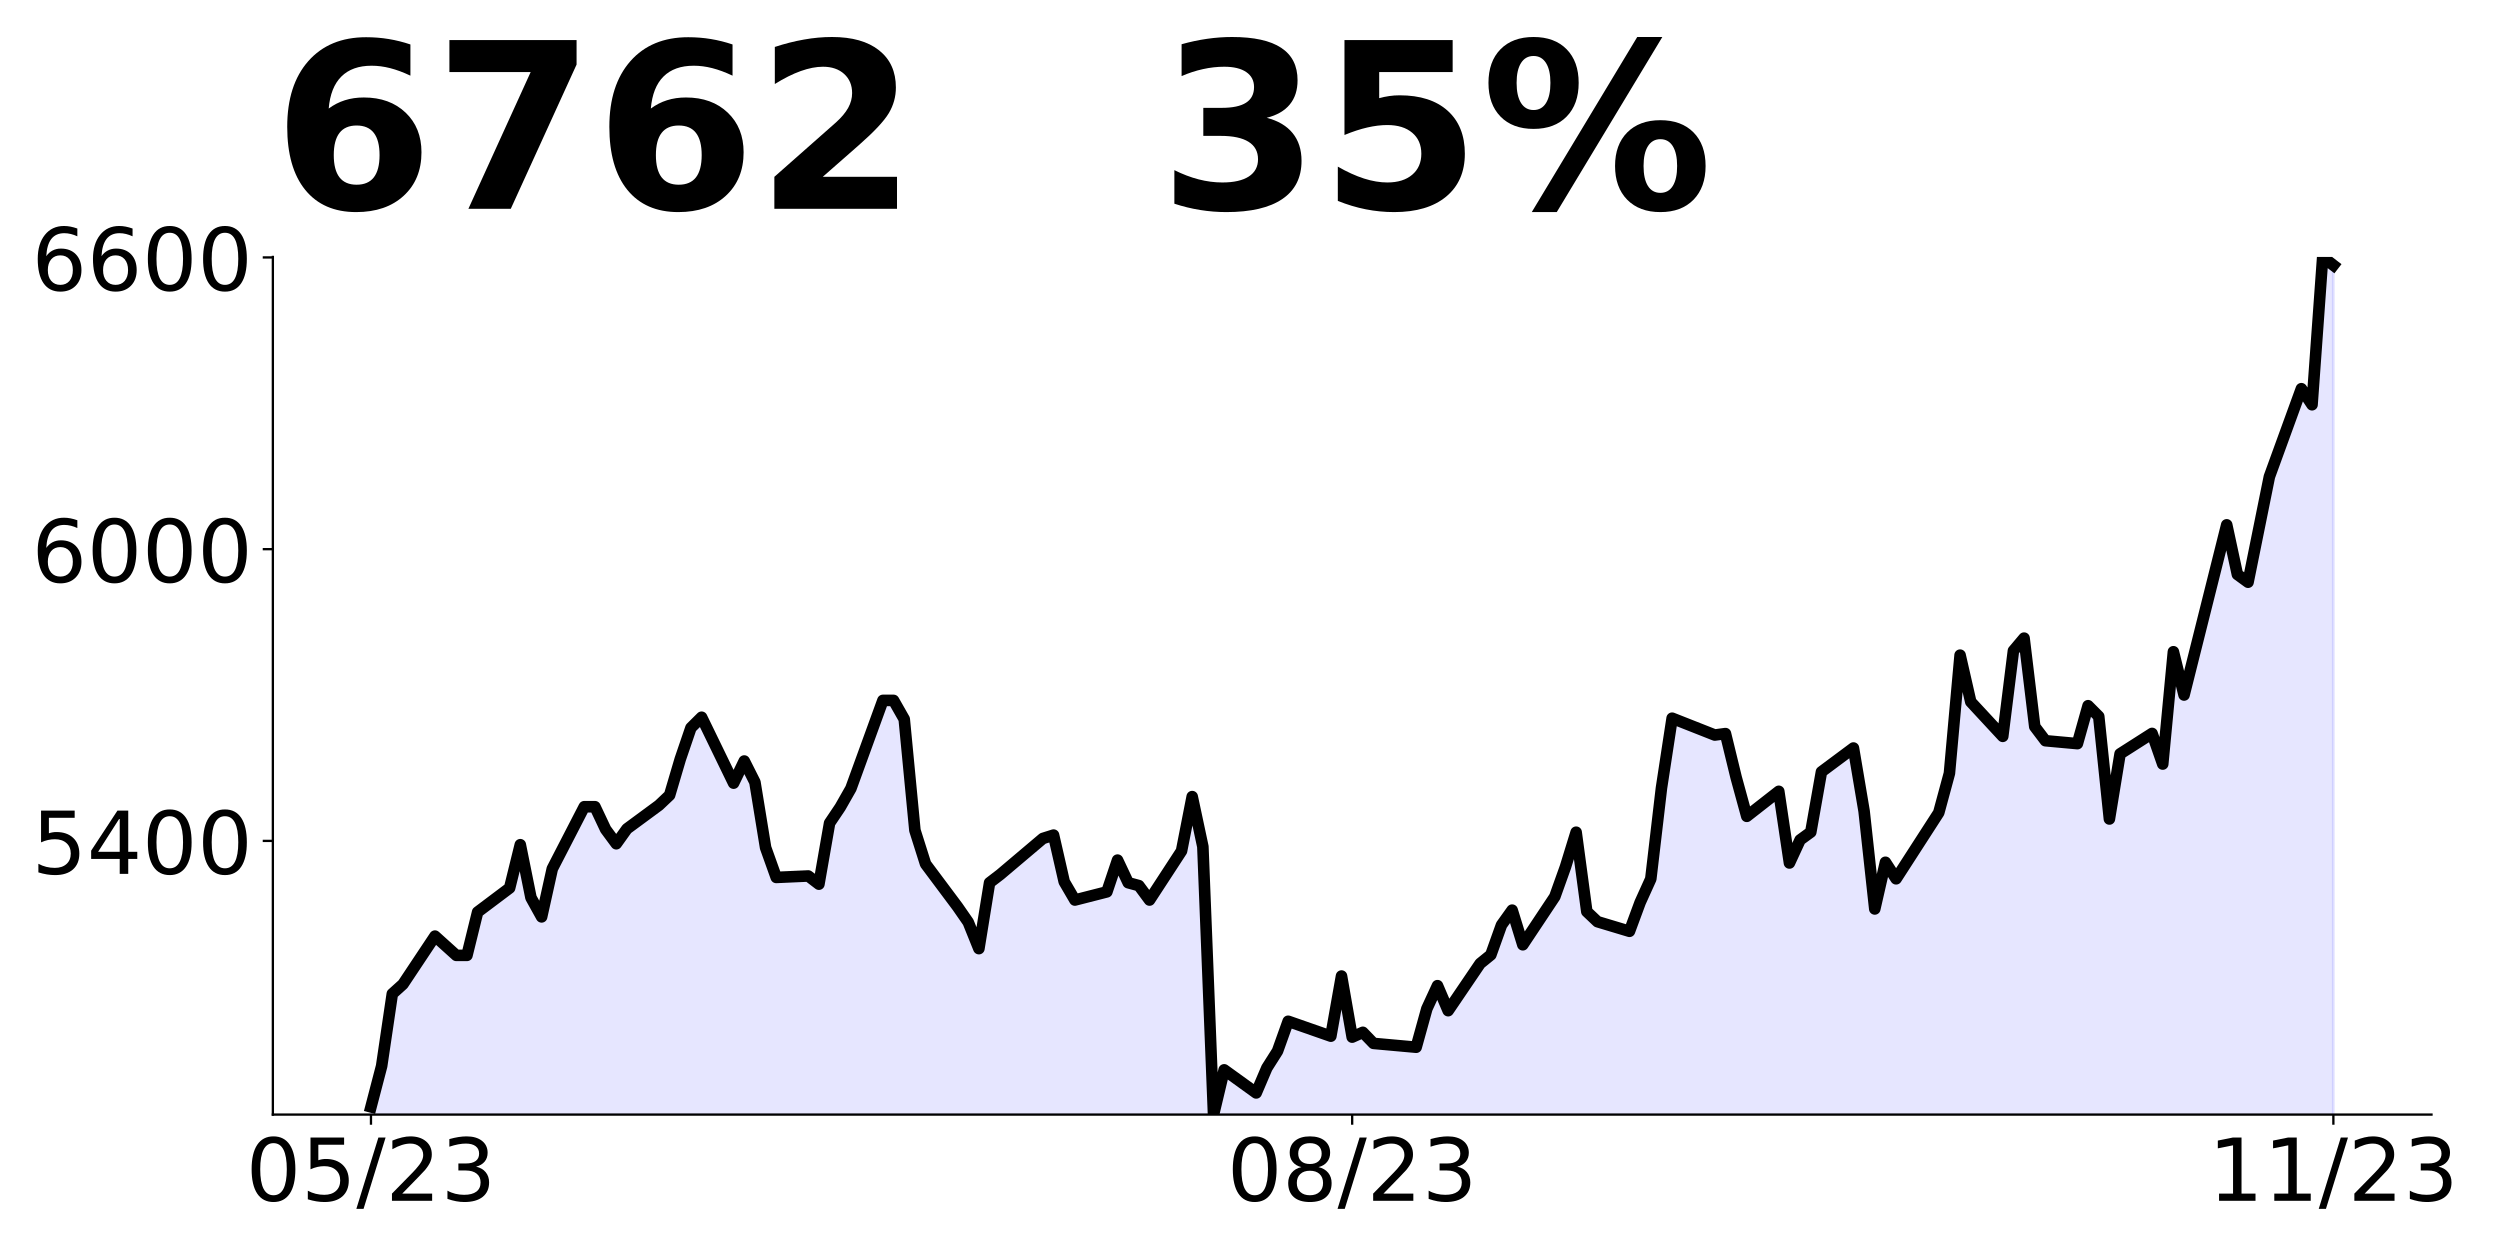
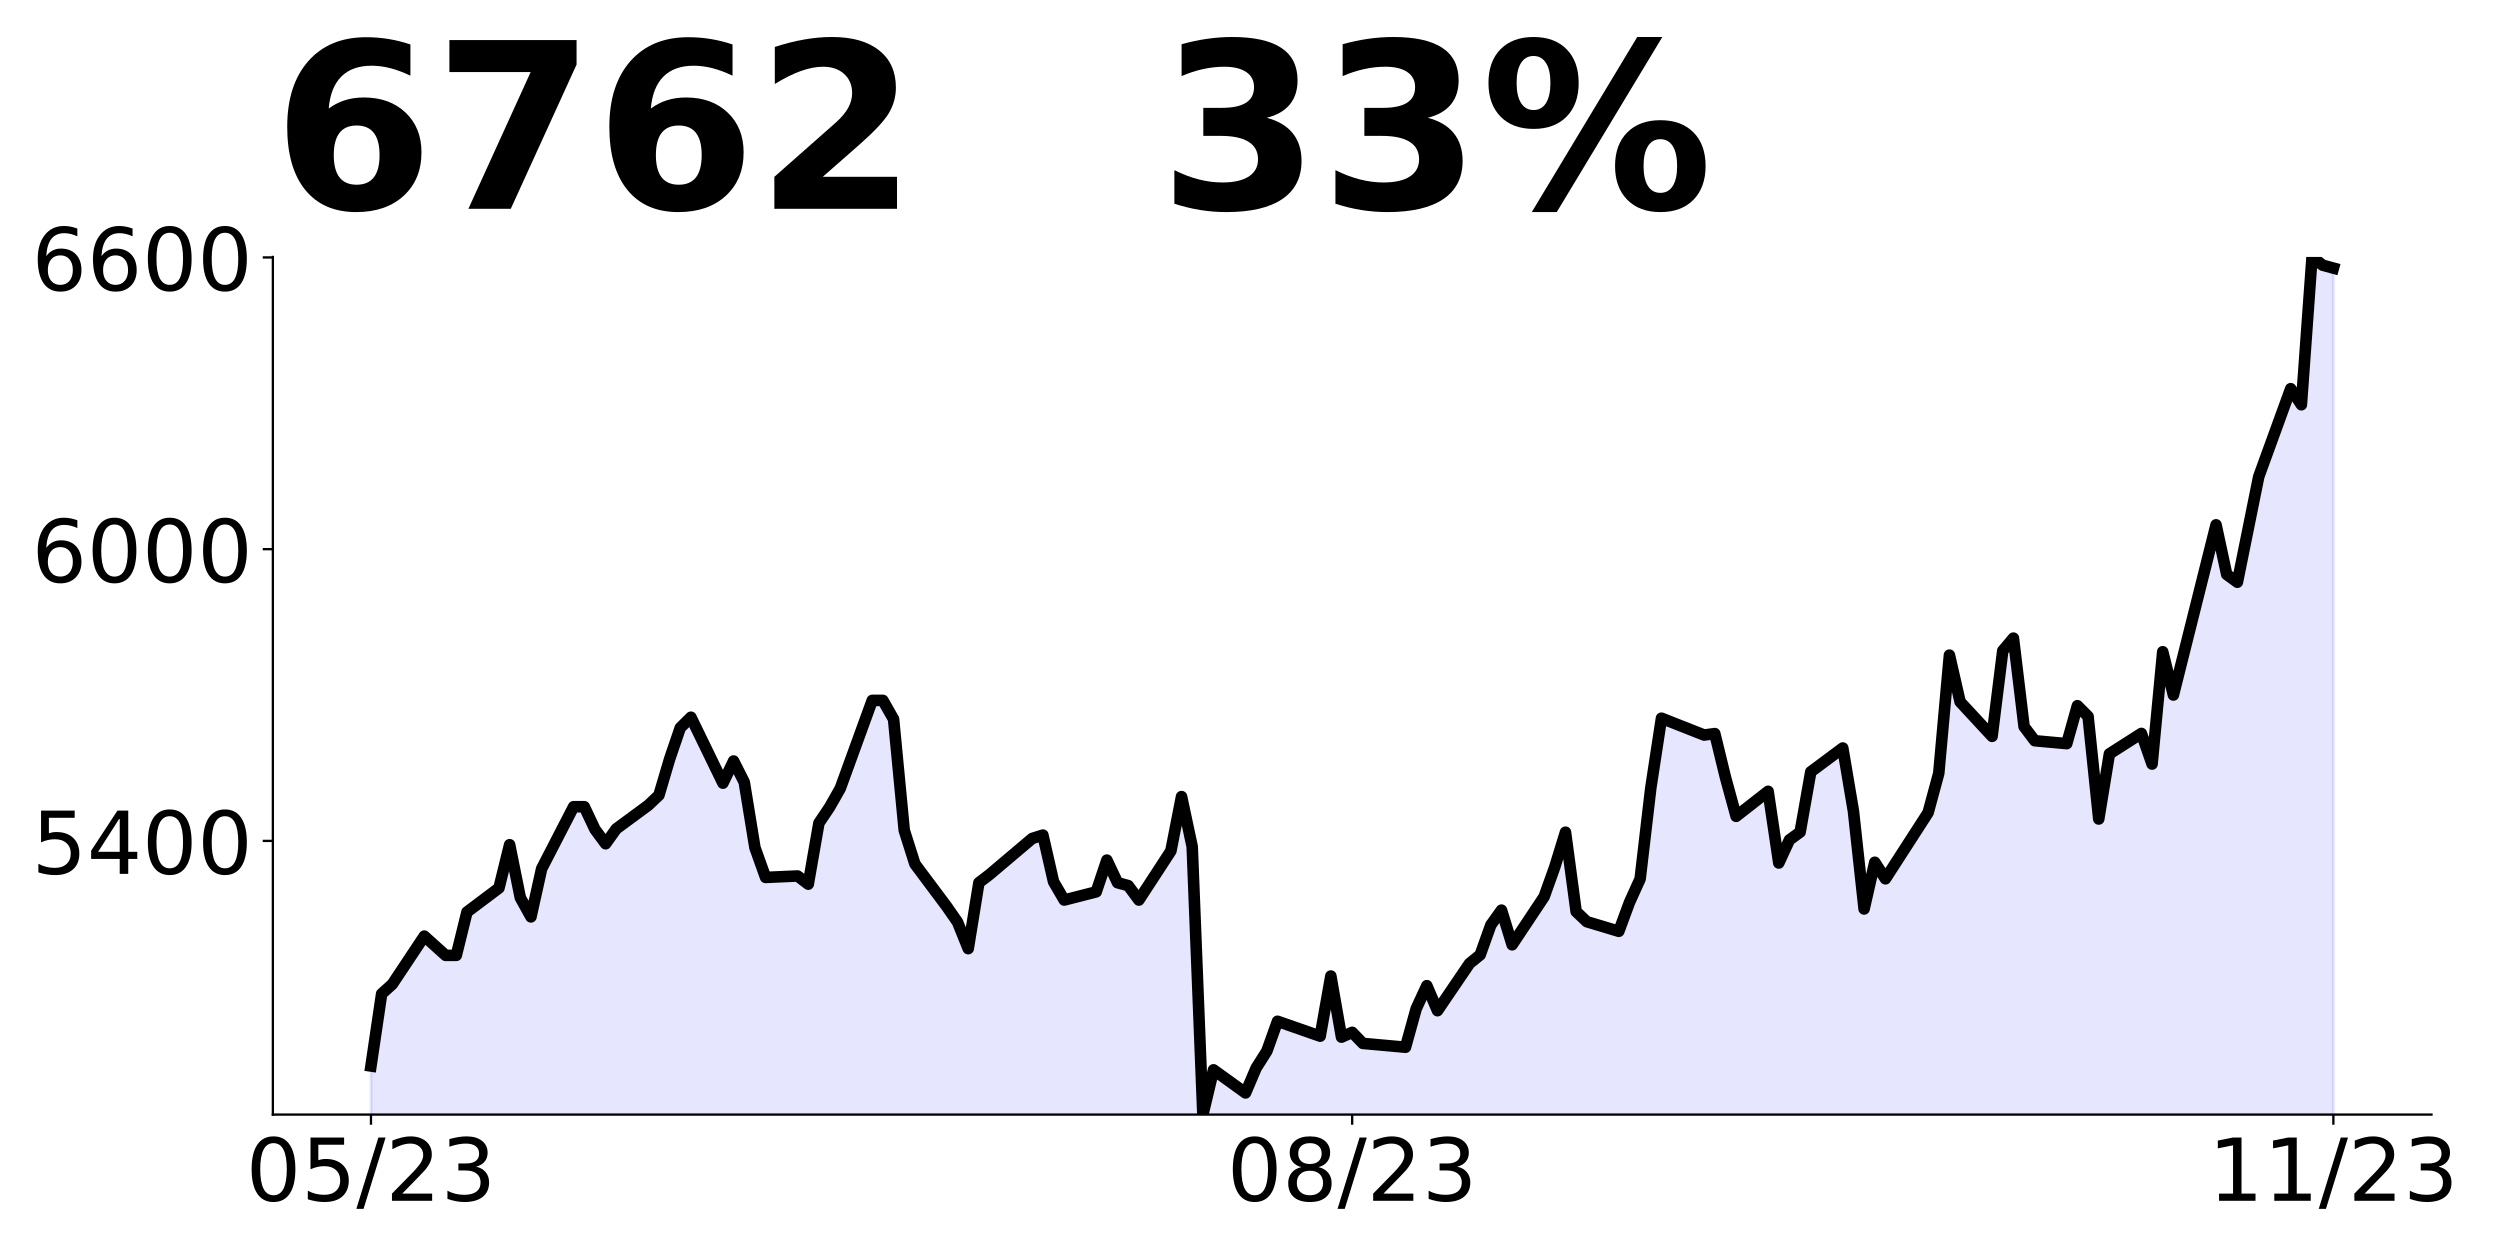
<svg xmlns="http://www.w3.org/2000/svg" xmlns:xlink="http://www.w3.org/1999/xlink" height="432pt" version="1.1" viewBox="0 0 864 432" width="864pt">
  <defs>
    <style type="text/css">
*{stroke-linecap:butt;stroke-linejoin:round;}
  </style>
  </defs>
  <g id="figure_1">
    <g id="patch_1">
      <path d="M 0 432  L 864 432  L 864 0  L 0 0  z " style="fill:none;" />
    </g>
    <g id="axes_1">
      <g id="patch_2">
        <path d="M 94.3 385.2  L 840.324 385.2  L 840.324 88.8  L 94.3 88.8  z " style="fill:none;" />
      </g>
      <g id="PolyCollection_1">
-         <path clip-path="url(#p8a6a94081f)" d="M 128.21 1197.989  L 128.21 382.54  L 131.896 368.409  L 135.582 343.472  L 139.268 340.147  L 150.326 323.522  L 154.011 326.847  L 157.697 330.172  L 161.383 330.172  L 165.069 315.209  L 176.127 306.897  L 179.813 291.935  L 183.499 310.222  L 187.184 316.872  L 190.87 300.247  L 201.928 278.801  L 205.614 278.801  L 209.3 286.615  L 212.986 291.602  L 216.672 286.448  L 227.729 278.302  L 231.415 274.811  L 235.101 262.342  L 238.787 251.536  L 242.473 247.879  L 253.53 270.655  L 257.216 263.007  L 260.902 270.322  L 264.588 292.932  L 268.274 303.239  L 279.332 302.741  L 283.017 305.567  L 286.703 284.453  L 290.389 278.967  L 294.075 272.484  L 305.133 242.06  L 308.819 242.06  L 312.505 248.544  L 316.19 286.947  L 319.876 298.585  L 330.934 313.381  L 334.62 318.701  L 338.306 327.844  L 341.992 305.068  L 345.678 302.242  L 360.421 289.773  L 364.107 288.61  L 367.793 304.736  L 371.479 311.053  L 382.536 308.227  L 386.222 297.255  L 389.908 305.068  L 393.594 306.066  L 397.28 311.053  L 408.338 294.096  L 412.024 275.31  L 415.709 292.6  L 419.395 385.2  L 423.081 369.739  L 434.139 377.719  L 437.825 369.074  L 441.511 363.255  L 445.197 352.948  L 459.94 358.101  L 463.626 337.32  L 467.312 358.434  L 470.998 356.771  L 474.684 360.595  L 485.741 361.593  L 489.427 361.925  L 493.113 348.625  L 496.799 340.645  L 500.485 349.29  L 511.543 332.998  L 515.228 330.006  L 518.914 319.698  L 522.6 314.544  L 526.286 326.514  L 537.344 309.889  L 541.03 299.582  L 544.716 287.612  L 548.401 315.043  L 552.087 318.534  L 563.145 321.859  L 566.831 311.884  L 570.517 303.738  L 574.203 272.317  L 577.889 248.211  L 592.632 254.03  L 596.318 253.531  L 600.004 268.66  L 603.69 282.126  L 614.747 273.481  L 618.433 298.252  L 622.119 290.272  L 625.805 287.584  L 629.491 266.747  L 640.549 258.514  L 644.235 280.358  L 647.92 314.133  L 651.606 298.002  L 655.292 303.715  L 670.036 280.862  L 673.722 267.252  L 677.408 226.419  L 681.093 242.551  L 692.151 254.481  L 695.837 224.907  L 699.523 220.538  L 703.209 251.12  L 706.895 255.993  L 717.952 257.001  L 721.638 243.895  L 725.324 247.592  L 729.01 283.047  L 732.696 260.53  L 743.754 253.473  L 747.439 264.059  L 751.125 225.243  L 754.811 240.198  L 769.555 181.386  L 773.241 198.526  L 776.927 201.214  L 780.612 183.235  L 784.298 164.751  L 795.356 134.337  L 799.042 139.882  L 802.728 88.8  L 806.414 91.657  L 806.414 1197.989  L 806.414 1197.989  L 802.728 1197.989  L 799.042 1197.989  L 795.356 1197.989  L 784.298 1197.989  L 780.612 1197.989  L 776.927 1197.989  L 773.241 1197.989  L 769.555 1197.989  L 754.811 1197.989  L 751.125 1197.989  L 747.439 1197.989  L 743.754 1197.989  L 732.696 1197.989  L 729.01 1197.989  L 725.324 1197.989  L 721.638 1197.989  L 717.952 1197.989  L 706.895 1197.989  L 703.209 1197.989  L 699.523 1197.989  L 695.837 1197.989  L 692.151 1197.989  L 681.093 1197.989  L 677.408 1197.989  L 673.722 1197.989  L 670.036 1197.989  L 655.292 1197.989  L 651.606 1197.989  L 647.92 1197.989  L 644.235 1197.989  L 640.549 1197.989  L 629.491 1197.989  L 625.805 1197.989  L 622.119 1197.989  L 618.433 1197.989  L 614.747 1197.989  L 603.69 1197.989  L 600.004 1197.989  L 596.318 1197.989  L 592.632 1197.989  L 577.889 1197.989  L 574.203 1197.989  L 570.517 1197.989  L 566.831 1197.989  L 563.145 1197.989  L 552.087 1197.989  L 548.401 1197.989  L 544.716 1197.989  L 541.03 1197.989  L 537.344 1197.989  L 526.286 1197.989  L 522.6 1197.989  L 518.914 1197.989  L 515.228 1197.989  L 511.543 1197.989  L 500.485 1197.989  L 496.799 1197.989  L 493.113 1197.989  L 489.427 1197.989  L 485.741 1197.989  L 474.684 1197.989  L 470.998 1197.989  L 467.312 1197.989  L 463.626 1197.989  L 459.94 1197.989  L 445.197 1197.989  L 441.511 1197.989  L 437.825 1197.989  L 434.139 1197.989  L 423.081 1197.989  L 419.395 1197.989  L 415.709 1197.989  L 412.024 1197.989  L 408.338 1197.989  L 397.28 1197.989  L 393.594 1197.989  L 389.908 1197.989  L 386.222 1197.989  L 382.536 1197.989  L 371.479 1197.989  L 367.793 1197.989  L 364.107 1197.989  L 360.421 1197.989  L 345.678 1197.989  L 341.992 1197.989  L 338.306 1197.989  L 334.62 1197.989  L 330.934 1197.989  L 319.876 1197.989  L 316.19 1197.989  L 312.505 1197.989  L 308.819 1197.989  L 305.133 1197.989  L 294.075 1197.989  L 290.389 1197.989  L 286.703 1197.989  L 283.017 1197.989  L 279.332 1197.989  L 268.274 1197.989  L 264.588 1197.989  L 260.902 1197.989  L 257.216 1197.989  L 253.53 1197.989  L 242.473 1197.989  L 238.787 1197.989  L 235.101 1197.989  L 231.415 1197.989  L 227.729 1197.989  L 216.672 1197.989  L 212.986 1197.989  L 209.3 1197.989  L 205.614 1197.989  L 201.928 1197.989  L 190.87 1197.989  L 187.184 1197.989  L 183.499 1197.989  L 179.813 1197.989  L 176.127 1197.989  L 165.069 1197.989  L 161.383 1197.989  L 157.697 1197.989  L 154.011 1197.989  L 150.326 1197.989  L 139.268 1197.989  L 135.582 1197.989  L 131.896 1197.989  L 128.21 1197.989  z " style="fill:#0000ff;fill-opacity:0.1;stroke:#0000ff;stroke-opacity:0.1;" />
+         <path clip-path="url(#p6426583df3)" d="M 128.21 1197.989  L 128.21 368.409  L 131.896 343.472  L 135.582 340.147  L 146.64 323.522  L 150.326 326.847  L 154.011 330.172  L 157.697 330.172  L 161.383 315.209  L 172.441 306.897  L 176.127 291.935  L 179.813 310.222  L 183.499 316.872  L 187.184 300.247  L 198.242 278.801  L 201.928 278.801  L 205.614 286.615  L 209.3 291.602  L 212.986 286.448  L 224.043 278.302  L 227.729 274.811  L 231.415 262.342  L 235.101 251.536  L 238.787 247.879  L 249.845 270.655  L 253.53 263.007  L 257.216 270.322  L 260.902 292.932  L 264.588 303.239  L 275.646 302.741  L 279.332 305.567  L 283.017 284.453  L 286.703 278.967  L 290.389 272.484  L 301.447 242.06  L 305.133 242.06  L 308.819 248.544  L 312.505 286.947  L 316.19 298.585  L 327.248 313.381  L 330.934 318.701  L 334.62 327.844  L 338.306 305.068  L 341.992 302.242  L 356.735 289.773  L 360.421 288.61  L 364.107 304.736  L 367.793 311.053  L 378.851 308.227  L 382.536 297.255  L 386.222 305.068  L 389.908 306.066  L 393.594 311.053  L 404.652 294.096  L 408.338 275.31  L 412.024 292.6  L 415.709 385.2  L 419.395 369.739  L 430.453 377.719  L 434.139 369.074  L 437.825 363.255  L 441.511 352.948  L 456.254 358.101  L 459.94 337.32  L 463.626 358.434  L 467.312 356.771  L 470.998 360.595  L 482.055 361.593  L 485.741 361.925  L 489.427 348.625  L 493.113 340.645  L 496.799 349.29  L 507.857 332.998  L 511.543 330.006  L 515.228 319.698  L 518.914 314.544  L 522.6 326.514  L 533.658 309.889  L 537.344 299.582  L 541.03 287.612  L 544.716 315.043  L 548.401 318.534  L 559.459 321.859  L 563.145 311.884  L 566.831 303.738  L 570.517 272.317  L 574.203 248.211  L 588.946 254.03  L 592.632 253.531  L 596.318 268.66  L 600.004 282.126  L 611.062 273.481  L 614.747 298.252  L 618.433 290.272  L 622.119 287.584  L 625.805 266.747  L 636.863 258.514  L 640.549 280.358  L 644.235 314.133  L 647.92 298.002  L 651.606 303.715  L 666.35 280.862  L 670.036 267.252  L 673.722 226.419  L 677.408 242.551  L 688.465 254.481  L 692.151 224.907  L 695.837 220.538  L 699.523 251.12  L 703.209 255.993  L 714.266 257.001  L 717.952 243.895  L 721.638 247.592  L 725.324 283.047  L 729.01 260.53  L 740.068 253.473  L 743.754 264.059  L 747.439 225.243  L 751.125 240.198  L 765.869 181.386  L 769.555 198.526  L 773.241 201.214  L 776.927 183.235  L 780.612 164.751  L 791.67 134.337  L 795.356 139.882  L 799.042 88.8  L 802.728 91.657  L 806.414 92.665  L 806.414 1197.989  L 806.414 1197.989  L 802.728 1197.989  L 799.042 1197.989  L 795.356 1197.989  L 791.67 1197.989  L 780.612 1197.989  L 776.927 1197.989  L 773.241 1197.989  L 769.555 1197.989  L 765.869 1197.989  L 751.125 1197.989  L 747.439 1197.989  L 743.754 1197.989  L 740.068 1197.989  L 729.01 1197.989  L 725.324 1197.989  L 721.638 1197.989  L 717.952 1197.989  L 714.266 1197.989  L 703.209 1197.989  L 699.523 1197.989  L 695.837 1197.989  L 692.151 1197.989  L 688.465 1197.989  L 677.408 1197.989  L 673.722 1197.989  L 670.036 1197.989  L 666.35 1197.989  L 651.606 1197.989  L 647.92 1197.989  L 644.235 1197.989  L 640.549 1197.989  L 636.863 1197.989  L 625.805 1197.989  L 622.119 1197.989  L 618.433 1197.989  L 614.747 1197.989  L 611.062 1197.989  L 600.004 1197.989  L 596.318 1197.989  L 592.632 1197.989  L 588.946 1197.989  L 574.203 1197.989  L 570.517 1197.989  L 566.831 1197.989  L 563.145 1197.989  L 559.459 1197.989  L 548.401 1197.989  L 544.716 1197.989  L 541.03 1197.989  L 537.344 1197.989  L 533.658 1197.989  L 522.6 1197.989  L 518.914 1197.989  L 515.228 1197.989  L 511.543 1197.989  L 507.857 1197.989  L 496.799 1197.989  L 493.113 1197.989  L 489.427 1197.989  L 485.741 1197.989  L 482.055 1197.989  L 470.998 1197.989  L 467.312 1197.989  L 463.626 1197.989  L 459.94 1197.989  L 456.254 1197.989  L 441.511 1197.989  L 437.825 1197.989  L 434.139 1197.989  L 430.453 1197.989  L 419.395 1197.989  L 415.709 1197.989  L 412.024 1197.989  L 408.338 1197.989  L 404.652 1197.989  L 393.594 1197.989  L 389.908 1197.989  L 386.222 1197.989  L 382.536 1197.989  L 378.851 1197.989  L 367.793 1197.989  L 364.107 1197.989  L 360.421 1197.989  L 356.735 1197.989  L 341.992 1197.989  L 338.306 1197.989  L 334.62 1197.989  L 330.934 1197.989  L 327.248 1197.989  L 316.19 1197.989  L 312.505 1197.989  L 308.819 1197.989  L 305.133 1197.989  L 301.447 1197.989  L 290.389 1197.989  L 286.703 1197.989  L 283.017 1197.989  L 279.332 1197.989  L 275.646 1197.989  L 264.588 1197.989  L 260.902 1197.989  L 257.216 1197.989  L 253.53 1197.989  L 249.845 1197.989  L 238.787 1197.989  L 235.101 1197.989  L 231.415 1197.989  L 227.729 1197.989  L 224.043 1197.989  L 212.986 1197.989  L 209.3 1197.989  L 205.614 1197.989  L 201.928 1197.989  L 198.242 1197.989  L 187.184 1197.989  L 183.499 1197.989  L 179.813 1197.989  L 176.127 1197.989  L 172.441 1197.989  L 161.383 1197.989  L 157.697 1197.989  L 154.011 1197.989  L 150.326 1197.989  L 146.64 1197.989  L 135.582 1197.989  L 131.896 1197.989  L 128.21 1197.989  z " style="fill:#0000ff;fill-opacity:0.1;stroke:#0000ff;stroke-opacity:0.1;" />
      </g>
      <g id="matplotlib.axis_1">
        <g id="xtick_1">
          <g id="line2d_1">
            <defs>
-               <path d="M 0 0  L 0 3.5  " id="md43a96b767" style="stroke:#000000;stroke-width:0.8;" />
+               <path d="M 0 0  L 0 3.5  " id="m6ebf1fede1" style="stroke:#000000;stroke-width:0.8;" />
            </defs>
            <g>
-               <use style="stroke:#000000;stroke-width:0.8;" x="128.21" xlink:href="#md43a96b767" y="385.2" />
+               <use style="stroke:#000000;stroke-width:0.8;" x="128.21" xlink:href="#m6ebf1fede1" y="385.2" />
            </g>
          </g>
          <g id="text_1">
            <defs>
              <path d="M 31.781 66.406  Q 24.172 66.406 20.328 58.906  Q 16.5 51.422 16.5 36.375  Q 16.5 21.391 20.328 13.891  Q 24.172 6.391 31.781 6.391  Q 39.453 6.391 43.281 13.891  Q 47.125 21.391 47.125 36.375  Q 47.125 51.422 43.281 58.906  Q 39.453 66.406 31.781 66.406  z M 31.781 74.219  Q 44.047 74.219 50.516 64.516  Q 56.984 54.828 56.984 36.375  Q 56.984 17.969 50.516 8.266  Q 44.047 -1.422 31.781 -1.422  Q 19.531 -1.422 13.062 8.266  Q 6.594 17.969 6.594 36.375  Q 6.594 54.828 13.062 64.516  Q 19.531 74.219 31.781 74.219  z " id="DejaVuSans-48" />
              <path d="M 10.797 72.906  L 49.516 72.906  L 49.516 64.594  L 19.828 64.594  L 19.828 46.734  Q 21.969 47.469 24.109 47.828  Q 26.266 48.188 28.422 48.188  Q 40.625 48.188 47.75 41.5  Q 54.891 34.812 54.891 23.391  Q 54.891 11.625 47.562 5.094  Q 40.234 -1.422 26.906 -1.422  Q 22.312 -1.422 17.547 -0.641  Q 12.797 0.141 7.719 1.703  L 7.719 11.625  Q 12.109 9.234 16.797 8.062  Q 21.484 6.891 26.703 6.891  Q 35.156 6.891 40.078 11.328  Q 45.016 15.766 45.016 23.391  Q 45.016 31 40.078 35.438  Q 35.156 39.891 26.703 39.891  Q 22.75 39.891 18.812 39.016  Q 14.891 38.141 10.797 36.281  z " id="DejaVuSans-53" />
              <path d="M 25.391 72.906  L 33.688 72.906  L 8.297 -9.281  L 0 -9.281  z " id="DejaVuSans-47" />
              <path d="M 19.188 8.297  L 53.609 8.297  L 53.609 0  L 7.328 0  L 7.328 8.297  Q 12.938 14.109 22.625 23.891  Q 32.328 33.688 34.812 36.531  Q 39.547 41.844 41.422 45.531  Q 43.312 49.219 43.312 52.781  Q 43.312 58.594 39.234 62.25  Q 35.156 65.922 28.609 65.922  Q 23.969 65.922 18.812 64.312  Q 13.672 62.703 7.812 59.422  L 7.812 69.391  Q 13.766 71.781 18.938 73  Q 24.125 74.219 28.422 74.219  Q 39.75 74.219 46.484 68.547  Q 53.219 62.891 53.219 53.422  Q 53.219 48.922 51.531 44.891  Q 49.859 40.875 45.406 35.406  Q 44.188 33.984 37.641 27.219  Q 31.109 20.453 19.188 8.297  z " id="DejaVuSans-50" />
              <path d="M 40.578 39.312  Q 47.656 37.797 51.625 33  Q 55.609 28.219 55.609 21.188  Q 55.609 10.406 48.188 4.484  Q 40.766 -1.422 27.094 -1.422  Q 22.516 -1.422 17.656 -0.516  Q 12.797 0.391 7.625 2.203  L 7.625 11.719  Q 11.719 9.328 16.594 8.109  Q 21.484 6.891 26.812 6.891  Q 36.078 6.891 40.938 10.547  Q 45.797 14.203 45.797 21.188  Q 45.797 27.641 41.281 31.266  Q 36.766 34.906 28.719 34.906  L 20.219 34.906  L 20.219 43.016  L 29.109 43.016  Q 36.375 43.016 40.234 45.922  Q 44.094 48.828 44.094 54.297  Q 44.094 59.906 40.109 62.906  Q 36.141 65.922 28.719 65.922  Q 24.656 65.922 20.016 65.031  Q 15.375 64.156 9.812 62.312  L 9.812 71.094  Q 15.438 72.656 20.344 73.438  Q 25.25 74.219 29.594 74.219  Q 40.828 74.219 47.359 69.109  Q 53.906 64.016 53.906 55.328  Q 53.906 49.266 50.438 45.094  Q 46.969 40.922 40.578 39.312  z " id="DejaVuSans-51" />
            </defs>
            <g transform="translate(84.98205 414.9953)scale(0.3 -0.3)">
              <use xlink:href="#DejaVuSans-48" />
              <use x="63.623" xlink:href="#DejaVuSans-53" />
              <use x="127.246" xlink:href="#DejaVuSans-47" />
              <use x="160.938" xlink:href="#DejaVuSans-50" />
              <use x="224.561" xlink:href="#DejaVuSans-51" />
            </g>
          </g>
        </g>
        <g id="xtick_2">
          <g id="line2d_2">
            <g>
-               <use style="stroke:#000000;stroke-width:0.8;" x="467.312" xlink:href="#md43a96b767" y="385.2" />
+               <use style="stroke:#000000;stroke-width:0.8;" x="467.312" xlink:href="#m6ebf1fede1" y="385.2" />
            </g>
          </g>
          <g id="text_2">
            <defs>
              <path d="M 31.781 34.625  Q 24.75 34.625 20.719 30.859  Q 16.703 27.094 16.703 20.516  Q 16.703 13.922 20.719 10.156  Q 24.75 6.391 31.781 6.391  Q 38.812 6.391 42.859 10.172  Q 46.922 13.969 46.922 20.516  Q 46.922 27.094 42.891 30.859  Q 38.875 34.625 31.781 34.625  z M 21.922 38.812  Q 15.578 40.375 12.031 44.719  Q 8.5 49.078 8.5 55.328  Q 8.5 64.062 14.719 69.141  Q 20.953 74.219 31.781 74.219  Q 42.672 74.219 48.875 69.141  Q 55.078 64.062 55.078 55.328  Q 55.078 49.078 51.531 44.719  Q 48 40.375 41.703 38.812  Q 48.828 37.156 52.797 32.312  Q 56.781 27.484 56.781 20.516  Q 56.781 9.906 50.312 4.234  Q 43.844 -1.422 31.781 -1.422  Q 19.734 -1.422 13.25 4.234  Q 6.781 9.906 6.781 20.516  Q 6.781 27.484 10.781 32.312  Q 14.797 37.156 21.922 38.812  z M 18.312 54.391  Q 18.312 48.734 21.844 45.562  Q 25.391 42.391 31.781 42.391  Q 38.141 42.391 41.719 45.562  Q 45.312 48.734 45.312 54.391  Q 45.312 60.062 41.719 63.234  Q 38.141 66.406 31.781 66.406  Q 25.391 66.406 21.844 63.234  Q 18.312 60.062 18.312 54.391  z " id="DejaVuSans-56" />
            </defs>
            <g transform="translate(424.0838 414.9953)scale(0.3 -0.3)">
              <use xlink:href="#DejaVuSans-48" />
              <use x="63.623" xlink:href="#DejaVuSans-56" />
              <use x="127.246" xlink:href="#DejaVuSans-47" />
              <use x="160.938" xlink:href="#DejaVuSans-50" />
              <use x="224.561" xlink:href="#DejaVuSans-51" />
            </g>
          </g>
        </g>
        <g id="xtick_3">
          <g id="line2d_3">
            <g>
-               <use style="stroke:#000000;stroke-width:0.8;" x="806.414" xlink:href="#md43a96b767" y="385.2" />
+               <use style="stroke:#000000;stroke-width:0.8;" x="806.414" xlink:href="#m6ebf1fede1" y="385.2" />
            </g>
          </g>
          <g id="text_3">
            <defs>
              <path d="M 12.406 8.297  L 28.516 8.297  L 28.516 63.922  L 10.984 60.406  L 10.984 69.391  L 28.422 72.906  L 38.281 72.906  L 38.281 8.297  L 54.391 8.297  L 54.391 0  L 12.406 0  z " id="DejaVuSans-49" />
            </defs>
            <g transform="translate(763.1856 414.9953)scale(0.3 -0.3)">
              <use xlink:href="#DejaVuSans-49" />
              <use x="63.623" xlink:href="#DejaVuSans-49" />
              <use x="127.246" xlink:href="#DejaVuSans-47" />
              <use x="160.938" xlink:href="#DejaVuSans-50" />
              <use x="224.561" xlink:href="#DejaVuSans-51" />
            </g>
          </g>
        </g>
      </g>
      <g id="matplotlib.axis_2">
        <g id="ytick_1">
          <g id="line2d_4">
            <defs>
-               <path d="M 0 0  L -3.5 0  " id="m01034c969f" style="stroke:#000000;stroke-width:0.8;" />
+               <path d="M 0 0  L -3.5 0  " id="md738011a93" style="stroke:#000000;stroke-width:0.8;" />
            </defs>
            <g>
-               <use style="stroke:#000000;stroke-width:0.8;" x="94.3" xlink:href="#m01034c969f" y="290.608" />
+               <use style="stroke:#000000;stroke-width:0.8;" x="94.3" xlink:href="#md738011a93" y="290.608" />
            </g>
          </g>
          <g id="text_4">
            <defs>
              <path d="M 37.797 64.312  L 12.891 25.391  L 37.797 25.391  z M 35.203 72.906  L 47.609 72.906  L 47.609 25.391  L 58.016 25.391  L 58.016 17.188  L 47.609 17.188  L 47.609 0  L 37.797 0  L 37.797 17.188  L 4.891 17.188  L 4.891 26.703  z " id="DejaVuSans-52" />
            </defs>
            <g transform="translate(10.95 302.0058)scale(0.3 -0.3)">
              <use xlink:href="#DejaVuSans-53" />
              <use x="63.623" xlink:href="#DejaVuSans-52" />
              <use x="127.246" xlink:href="#DejaVuSans-48" />
              <use x="190.869" xlink:href="#DejaVuSans-48" />
            </g>
          </g>
        </g>
        <g id="ytick_2">
          <g id="line2d_5">
            <g>
-               <use style="stroke:#000000;stroke-width:0.8;" x="94.3" xlink:href="#m01034c969f" y="189.788" />
+               <use style="stroke:#000000;stroke-width:0.8;" x="94.3" xlink:href="#md738011a93" y="189.788" />
            </g>
          </g>
          <g id="text_5">
            <defs>
              <path d="M 33.016 40.375  Q 26.375 40.375 22.484 35.828  Q 18.609 31.297 18.609 23.391  Q 18.609 15.531 22.484 10.953  Q 26.375 6.391 33.016 6.391  Q 39.656 6.391 43.531 10.953  Q 47.406 15.531 47.406 23.391  Q 47.406 31.297 43.531 35.828  Q 39.656 40.375 33.016 40.375  z M 52.594 71.297  L 52.594 62.312  Q 48.875 64.062 45.094 64.984  Q 41.312 65.922 37.594 65.922  Q 27.828 65.922 22.672 59.328  Q 17.531 52.734 16.797 39.406  Q 19.672 43.656 24.016 45.922  Q 28.375 48.188 33.594 48.188  Q 44.578 48.188 50.953 41.516  Q 57.328 34.859 57.328 23.391  Q 57.328 12.156 50.688 5.359  Q 44.047 -1.422 33.016 -1.422  Q 20.359 -1.422 13.672 8.266  Q 6.984 17.969 6.984 36.375  Q 6.984 53.656 15.188 63.938  Q 23.391 74.219 37.203 74.219  Q 40.922 74.219 44.703 73.484  Q 48.484 72.75 52.594 71.297  z " id="DejaVuSans-54" />
            </defs>
            <g transform="translate(10.95 201.1858)scale(0.3 -0.3)">
              <use xlink:href="#DejaVuSans-54" />
              <use x="63.623" xlink:href="#DejaVuSans-48" />
              <use x="127.246" xlink:href="#DejaVuSans-48" />
              <use x="190.869" xlink:href="#DejaVuSans-48" />
            </g>
          </g>
        </g>
        <g id="ytick_3">
          <g id="line2d_6">
            <g>
-               <use style="stroke:#000000;stroke-width:0.8;" x="94.3" xlink:href="#m01034c969f" y="88.968" />
+               <use style="stroke:#000000;stroke-width:0.8;" x="94.3" xlink:href="#md738011a93" y="88.968" />
            </g>
          </g>
          <g id="text_6">
            <g transform="translate(10.95 100.3657)scale(0.3 -0.3)">
              <use xlink:href="#DejaVuSans-54" />
              <use x="63.623" xlink:href="#DejaVuSans-54" />
              <use x="127.246" xlink:href="#DejaVuSans-48" />
              <use x="190.869" xlink:href="#DejaVuSans-48" />
            </g>
          </g>
        </g>
      </g>
      <g id="line2d_7">
-         <path clip-path="url(#p8a6a94081f)" d="M 128.21 382.54  L 131.896 368.409  L 135.582 343.472  L 139.268 340.147  L 150.326 323.522  L 157.697 330.172  L 161.383 330.172  L 165.069 315.209  L 176.127 306.897  L 179.813 291.935  L 183.499 310.222  L 187.184 316.872  L 190.87 300.247  L 201.928 278.801  L 205.614 278.801  L 209.3 286.615  L 212.986 291.602  L 216.672 286.448  L 227.729 278.302  L 231.415 274.811  L 235.101 262.342  L 238.787 251.536  L 242.473 247.879  L 253.53 270.655  L 257.216 263.007  L 260.902 270.322  L 264.588 292.932  L 268.274 303.239  L 279.332 302.741  L 283.017 305.567  L 286.703 284.453  L 290.389 278.967  L 294.075 272.484  L 305.133 242.06  L 308.819 242.06  L 312.505 248.544  L 316.19 286.947  L 319.876 298.585  L 330.934 313.381  L 334.62 318.701  L 338.306 327.844  L 341.992 305.068  L 345.678 302.242  L 360.421 289.773  L 364.107 288.61  L 367.793 304.736  L 371.479 311.053  L 382.536 308.227  L 386.222 297.255  L 389.908 305.068  L 393.594 306.066  L 397.28 311.053  L 408.338 294.096  L 412.024 275.31  L 415.709 292.6  L 419.395 385.2  L 423.081 369.739  L 434.139 377.719  L 437.825 369.074  L 441.511 363.255  L 445.197 352.948  L 459.94 358.101  L 463.626 337.32  L 467.312 358.434  L 470.998 356.771  L 474.684 360.595  L 489.427 361.925  L 493.113 348.625  L 496.799 340.645  L 500.485 349.29  L 511.543 332.998  L 515.228 330.006  L 518.914 319.698  L 522.6 314.544  L 526.286 326.514  L 537.344 309.889  L 541.03 299.582  L 544.716 287.612  L 548.401 315.043  L 552.087 318.534  L 563.145 321.859  L 566.831 311.884  L 570.517 303.738  L 574.203 272.317  L 577.889 248.211  L 592.632 254.03  L 596.318 253.531  L 600.004 268.66  L 603.69 282.126  L 614.747 273.481  L 618.433 298.252  L 622.119 290.272  L 625.805 287.584  L 629.491 266.747  L 640.549 258.514  L 644.235 280.358  L 647.92 314.133  L 651.606 298.002  L 655.292 303.715  L 670.036 280.862  L 673.722 267.252  L 677.408 226.419  L 681.093 242.551  L 692.151 254.481  L 695.837 224.907  L 699.523 220.538  L 703.209 251.12  L 706.895 255.993  L 717.952 257.001  L 721.638 243.895  L 725.324 247.592  L 729.01 283.047  L 732.696 260.53  L 743.754 253.473  L 747.439 264.059  L 751.125 225.243  L 754.811 240.198  L 769.555 181.386  L 773.241 198.526  L 776.927 201.214  L 784.298 164.751  L 795.356 134.337  L 799.042 139.882  L 802.728 88.8  L 806.414 91.657  L 806.414 91.657  " style="fill:none;stroke:#000000;stroke-linecap:square;stroke-width:4;" />
+         <path clip-path="url(#p6426583df3)" d="M 128.21 368.409  L 131.896 343.472  L 135.582 340.147  L 146.64 323.522  L 154.011 330.172  L 157.697 330.172  L 161.383 315.209  L 172.441 306.897  L 176.127 291.935  L 179.813 310.222  L 183.499 316.872  L 187.184 300.247  L 198.242 278.801  L 201.928 278.801  L 205.614 286.615  L 209.3 291.602  L 212.986 286.448  L 224.043 278.302  L 227.729 274.811  L 231.415 262.342  L 235.101 251.536  L 238.787 247.879  L 249.845 270.655  L 253.53 263.007  L 257.216 270.322  L 260.902 292.932  L 264.588 303.239  L 275.646 302.741  L 279.332 305.567  L 283.017 284.453  L 286.703 278.967  L 290.389 272.484  L 301.447 242.06  L 305.133 242.06  L 308.819 248.544  L 312.505 286.947  L 316.19 298.585  L 327.248 313.381  L 330.934 318.701  L 334.62 327.844  L 338.306 305.068  L 341.992 302.242  L 356.735 289.773  L 360.421 288.61  L 364.107 304.736  L 367.793 311.053  L 378.851 308.227  L 382.536 297.255  L 386.222 305.068  L 389.908 306.066  L 393.594 311.053  L 404.652 294.096  L 408.338 275.31  L 412.024 292.6  L 415.709 385.2  L 419.395 369.739  L 430.453 377.719  L 434.139 369.074  L 437.825 363.255  L 441.511 352.948  L 456.254 358.101  L 459.94 337.32  L 463.626 358.434  L 467.312 356.771  L 470.998 360.595  L 485.741 361.925  L 489.427 348.625  L 493.113 340.645  L 496.799 349.29  L 507.857 332.998  L 511.543 330.006  L 515.228 319.698  L 518.914 314.544  L 522.6 326.514  L 533.658 309.889  L 537.344 299.582  L 541.03 287.612  L 544.716 315.043  L 548.401 318.534  L 559.459 321.859  L 563.145 311.884  L 566.831 303.738  L 570.517 272.317  L 574.203 248.211  L 588.946 254.03  L 592.632 253.531  L 596.318 268.66  L 600.004 282.126  L 611.062 273.481  L 614.747 298.252  L 618.433 290.272  L 622.119 287.584  L 625.805 266.747  L 636.863 258.514  L 640.549 280.358  L 644.235 314.133  L 647.92 298.002  L 651.606 303.715  L 666.35 280.862  L 670.036 267.252  L 673.722 226.419  L 677.408 242.551  L 688.465 254.481  L 692.151 224.907  L 695.837 220.538  L 699.523 251.12  L 703.209 255.993  L 714.266 257.001  L 717.952 243.895  L 721.638 247.592  L 725.324 283.047  L 729.01 260.53  L 740.068 253.473  L 743.754 264.059  L 747.439 225.243  L 751.125 240.198  L 765.869 181.386  L 769.555 198.526  L 773.241 201.214  L 780.612 164.751  L 791.67 134.337  L 795.356 139.882  L 799.042 88.8  L 802.728 91.657  L 806.414 92.665  L 806.414 92.665  " style="fill:none;stroke:#000000;stroke-linecap:square;stroke-width:4;" />
      </g>
      <g id="patch_3">
        <path d="M 94.3 385.2  L 94.3 88.8  " style="fill:none;stroke:#000000;stroke-linecap:square;stroke-linejoin:miter;stroke-width:0.8;" />
      </g>
      <g id="patch_4">
        <path d="M 94.3 385.2  L 840.324 385.2  " style="fill:none;stroke:#000000;stroke-linecap:square;stroke-linejoin:miter;stroke-width:0.8;" />
      </g>
      <g id="text_7">
        <defs>
          <path d="M 36.188 35.984  Q 31.25 35.984 28.781 32.781  Q 26.312 29.594 26.312 23.188  Q 26.312 16.797 28.781 13.594  Q 31.25 10.406 36.188 10.406  Q 41.156 10.406 43.625 13.594  Q 46.094 16.797 46.094 23.188  Q 46.094 29.594 43.625 32.781  Q 41.156 35.984 36.188 35.984  z M 59.422 71  L 59.422 57.516  Q 54.781 59.719 50.672 60.766  Q 46.578 61.812 42.672 61.812  Q 34.281 61.812 29.594 57.141  Q 24.906 52.484 24.125 43.312  Q 27.344 45.703 31.094 46.891  Q 34.859 48.094 39.312 48.094  Q 50.484 48.094 57.344 41.547  Q 64.203 35.016 64.203 24.422  Q 64.203 12.703 56.531 5.641  Q 48.875 -1.422 35.984 -1.422  Q 21.781 -1.422 13.984 8.172  Q 6.203 17.781 6.203 35.406  Q 6.203 53.469 15.312 63.797  Q 24.422 74.125 40.281 74.125  Q 45.312 74.125 50.047 73.344  Q 54.781 72.562 59.422 71  z " id="DejaVuSans-Bold-54" />
          <path d="M 6.688 72.906  L 61.625 72.906  L 61.625 62.312  L 33.203 0  L 14.891 0  L 41.797 59.078  L 6.688 59.078  z " id="DejaVuSans-Bold-55" />
          <path d="M 28.812 13.812  L 60.891 13.812  L 60.891 0  L 7.906 0  L 7.906 13.812  L 34.516 37.312  Q 38.094 40.531 39.797 43.609  Q 41.5 46.688 41.5 50  Q 41.5 55.125 38.062 58.25  Q 34.625 61.375 28.906 61.375  Q 24.516 61.375 19.281 59.5  Q 14.062 57.625 8.109 53.906  L 8.109 69.922  Q 14.453 72.016 20.656 73.109  Q 26.859 74.219 32.812 74.219  Q 45.906 74.219 53.156 68.453  Q 60.406 62.703 60.406 52.391  Q 60.406 46.438 57.328 41.281  Q 54.25 36.141 44.391 27.484  z " id="DejaVuSans-Bold-50" />
          <path id="DejaVuSans-Bold-32" />
          <path d="M 46.578 39.312  Q 53.953 37.406 57.781 32.688  Q 61.625 27.984 61.625 20.703  Q 61.625 9.859 53.312 4.219  Q 45.016 -1.422 29.109 -1.422  Q 23.484 -1.422 17.844 -0.516  Q 12.203 0.391 6.688 2.203  L 6.688 16.703  Q 11.969 14.062 17.156 12.719  Q 22.359 11.375 27.391 11.375  Q 34.859 11.375 38.844 13.953  Q 42.828 16.547 42.828 21.391  Q 42.828 26.375 38.75 28.938  Q 34.672 31.5 26.703 31.5  L 19.188 31.5  L 19.188 43.609  L 27.094 43.609  Q 34.188 43.609 37.641 45.828  Q 41.109 48.047 41.109 52.594  Q 41.109 56.781 37.734 59.078  Q 34.375 61.375 28.219 61.375  Q 23.688 61.375 19.047 60.344  Q 14.406 59.328 9.812 57.328  L 9.812 71.094  Q 15.375 72.656 20.844 73.438  Q 26.312 74.219 31.594 74.219  Q 45.797 74.219 52.844 69.547  Q 59.906 64.891 59.906 55.516  Q 59.906 49.125 56.531 45.047  Q 53.172 40.969 46.578 39.312  z " id="DejaVuSans-Bold-51" />
-           <path d="M 10.594 72.906  L 57.328 72.906  L 57.328 59.078  L 25.594 59.078  L 25.594 47.797  Q 27.734 48.391 29.906 48.703  Q 32.078 49.031 34.422 49.031  Q 47.75 49.031 55.172 42.359  Q 62.594 35.688 62.594 23.781  Q 62.594 11.969 54.516 5.266  Q 46.438 -1.422 32.078 -1.422  Q 25.875 -1.422 19.797 -0.219  Q 13.719 0.984 7.719 3.422  L 7.719 18.219  Q 13.672 14.797 19.016 13.078  Q 24.359 11.375 29.109 11.375  Q 35.938 11.375 39.859 14.719  Q 43.797 18.062 43.797 23.781  Q 43.797 29.547 39.859 32.859  Q 35.938 36.188 29.109 36.188  Q 25.047 36.188 20.453 35.125  Q 15.875 34.078 10.594 31.891  z " id="DejaVuSans-Bold-53" />
          <path d="M 77.484 30.078  Q 74.031 30.078 72.125 27.078  Q 70.219 24.078 70.219 18.5  Q 70.219 12.891 72.094 9.891  Q 73.969 6.891 77.484 6.891  Q 81 6.891 82.859 9.891  Q 84.719 12.891 84.719 18.5  Q 84.719 24.078 82.828 27.078  Q 80.953 30.078 77.484 30.078  z M 77.484 38.281  Q 86.578 38.281 91.797 33  Q 97.016 27.734 97.016 18.5  Q 97.016 9.281 91.797 3.922  Q 86.578 -1.422 77.484 -1.422  Q 68.406 -1.422 63.156 3.922  Q 57.906 9.281 57.906 18.5  Q 57.906 27.688 63.156 32.984  Q 68.406 38.281 77.484 38.281  z M 32.719 -1.422  L 21.922 -1.422  L 67.484 74.219  L 78.328 74.219  z M 22.703 74.219  Q 31.781 74.219 36.984 68.922  Q 42.188 63.625 42.188 54.391  Q 42.188 45.172 36.984 39.844  Q 31.781 34.516 22.703 34.516  Q 13.625 34.516 8.422 39.844  Q 3.219 45.172 3.219 54.391  Q 3.219 63.625 8.422 68.922  Q 13.625 74.219 22.703 74.219  z M 22.703 66.016  Q 19.188 66.016 17.281 62.984  Q 15.375 59.969 15.375 54.391  Q 15.375 48.781 17.281 45.719  Q 19.188 42.672 22.703 42.672  Q 26.219 42.672 28.094 45.719  Q 29.984 48.781 29.984 54.391  Q 29.984 59.969 28.078 62.984  Q 26.172 66.016 22.703 66.016  z " id="DejaVuSans-Bold-37" />
        </defs>
        <g transform="translate(94.3 72.1625)scale(0.8 -0.8)">
          <use xlink:href="#DejaVuSans-Bold-54" />
          <use x="69.58" xlink:href="#DejaVuSans-Bold-55" />
          <use x="139.16" xlink:href="#DejaVuSans-Bold-54" />
          <use x="208.74" xlink:href="#DejaVuSans-Bold-50" />
          <use x="278.32" xlink:href="#DejaVuSans-Bold-32" />
          <use x="313.135" xlink:href="#DejaVuSans-Bold-32" />
          <use x="347.949" xlink:href="#DejaVuSans-Bold-32" />
          <use x="382.764" xlink:href="#DejaVuSans-Bold-51" />
-           <use x="452.344" xlink:href="#DejaVuSans-Bold-53" />
+           <use x="452.344" xlink:href="#DejaVuSans-Bold-51" />
          <use x="521.924" xlink:href="#DejaVuSans-Bold-37" />
        </g>
      </g>
    </g>
  </g>
  <defs>
-     <clipPath id="p8a6a94081f">
+     <clipPath id="p6426583df3">
      <rect height="296.4" width="746.024" x="94.3" y="88.8" />
    </clipPath>
  </defs>
</svg>
